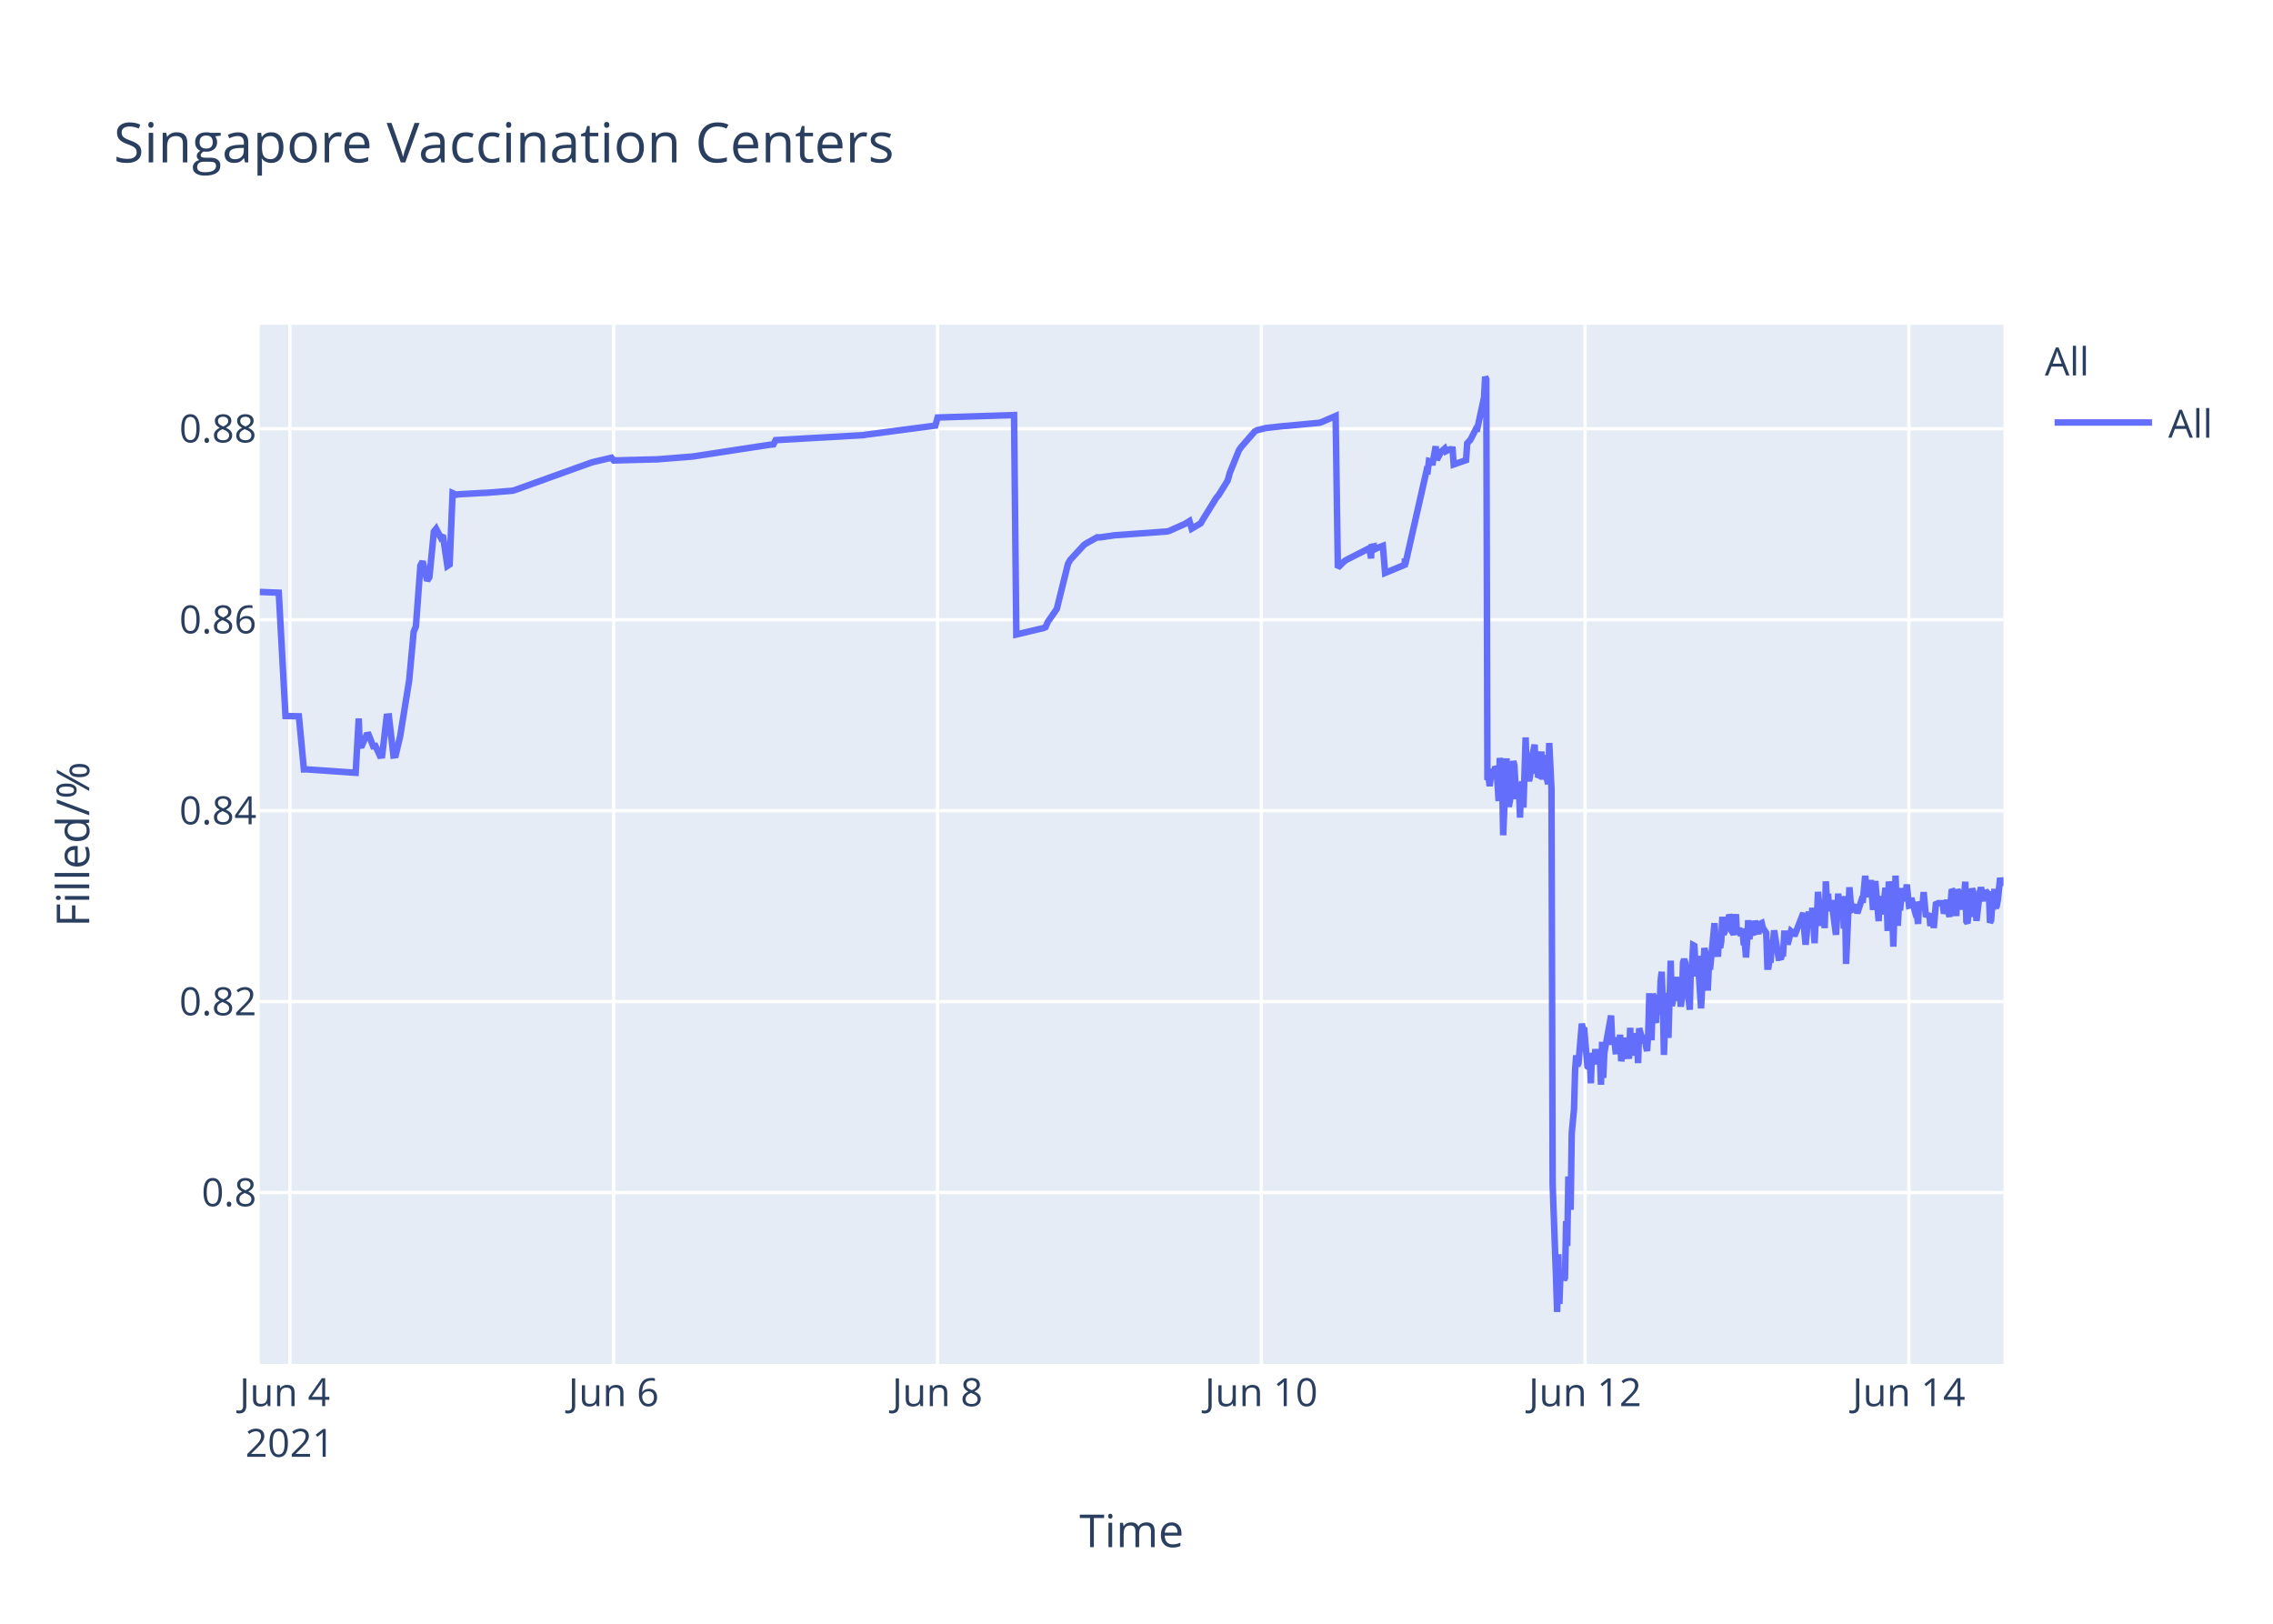
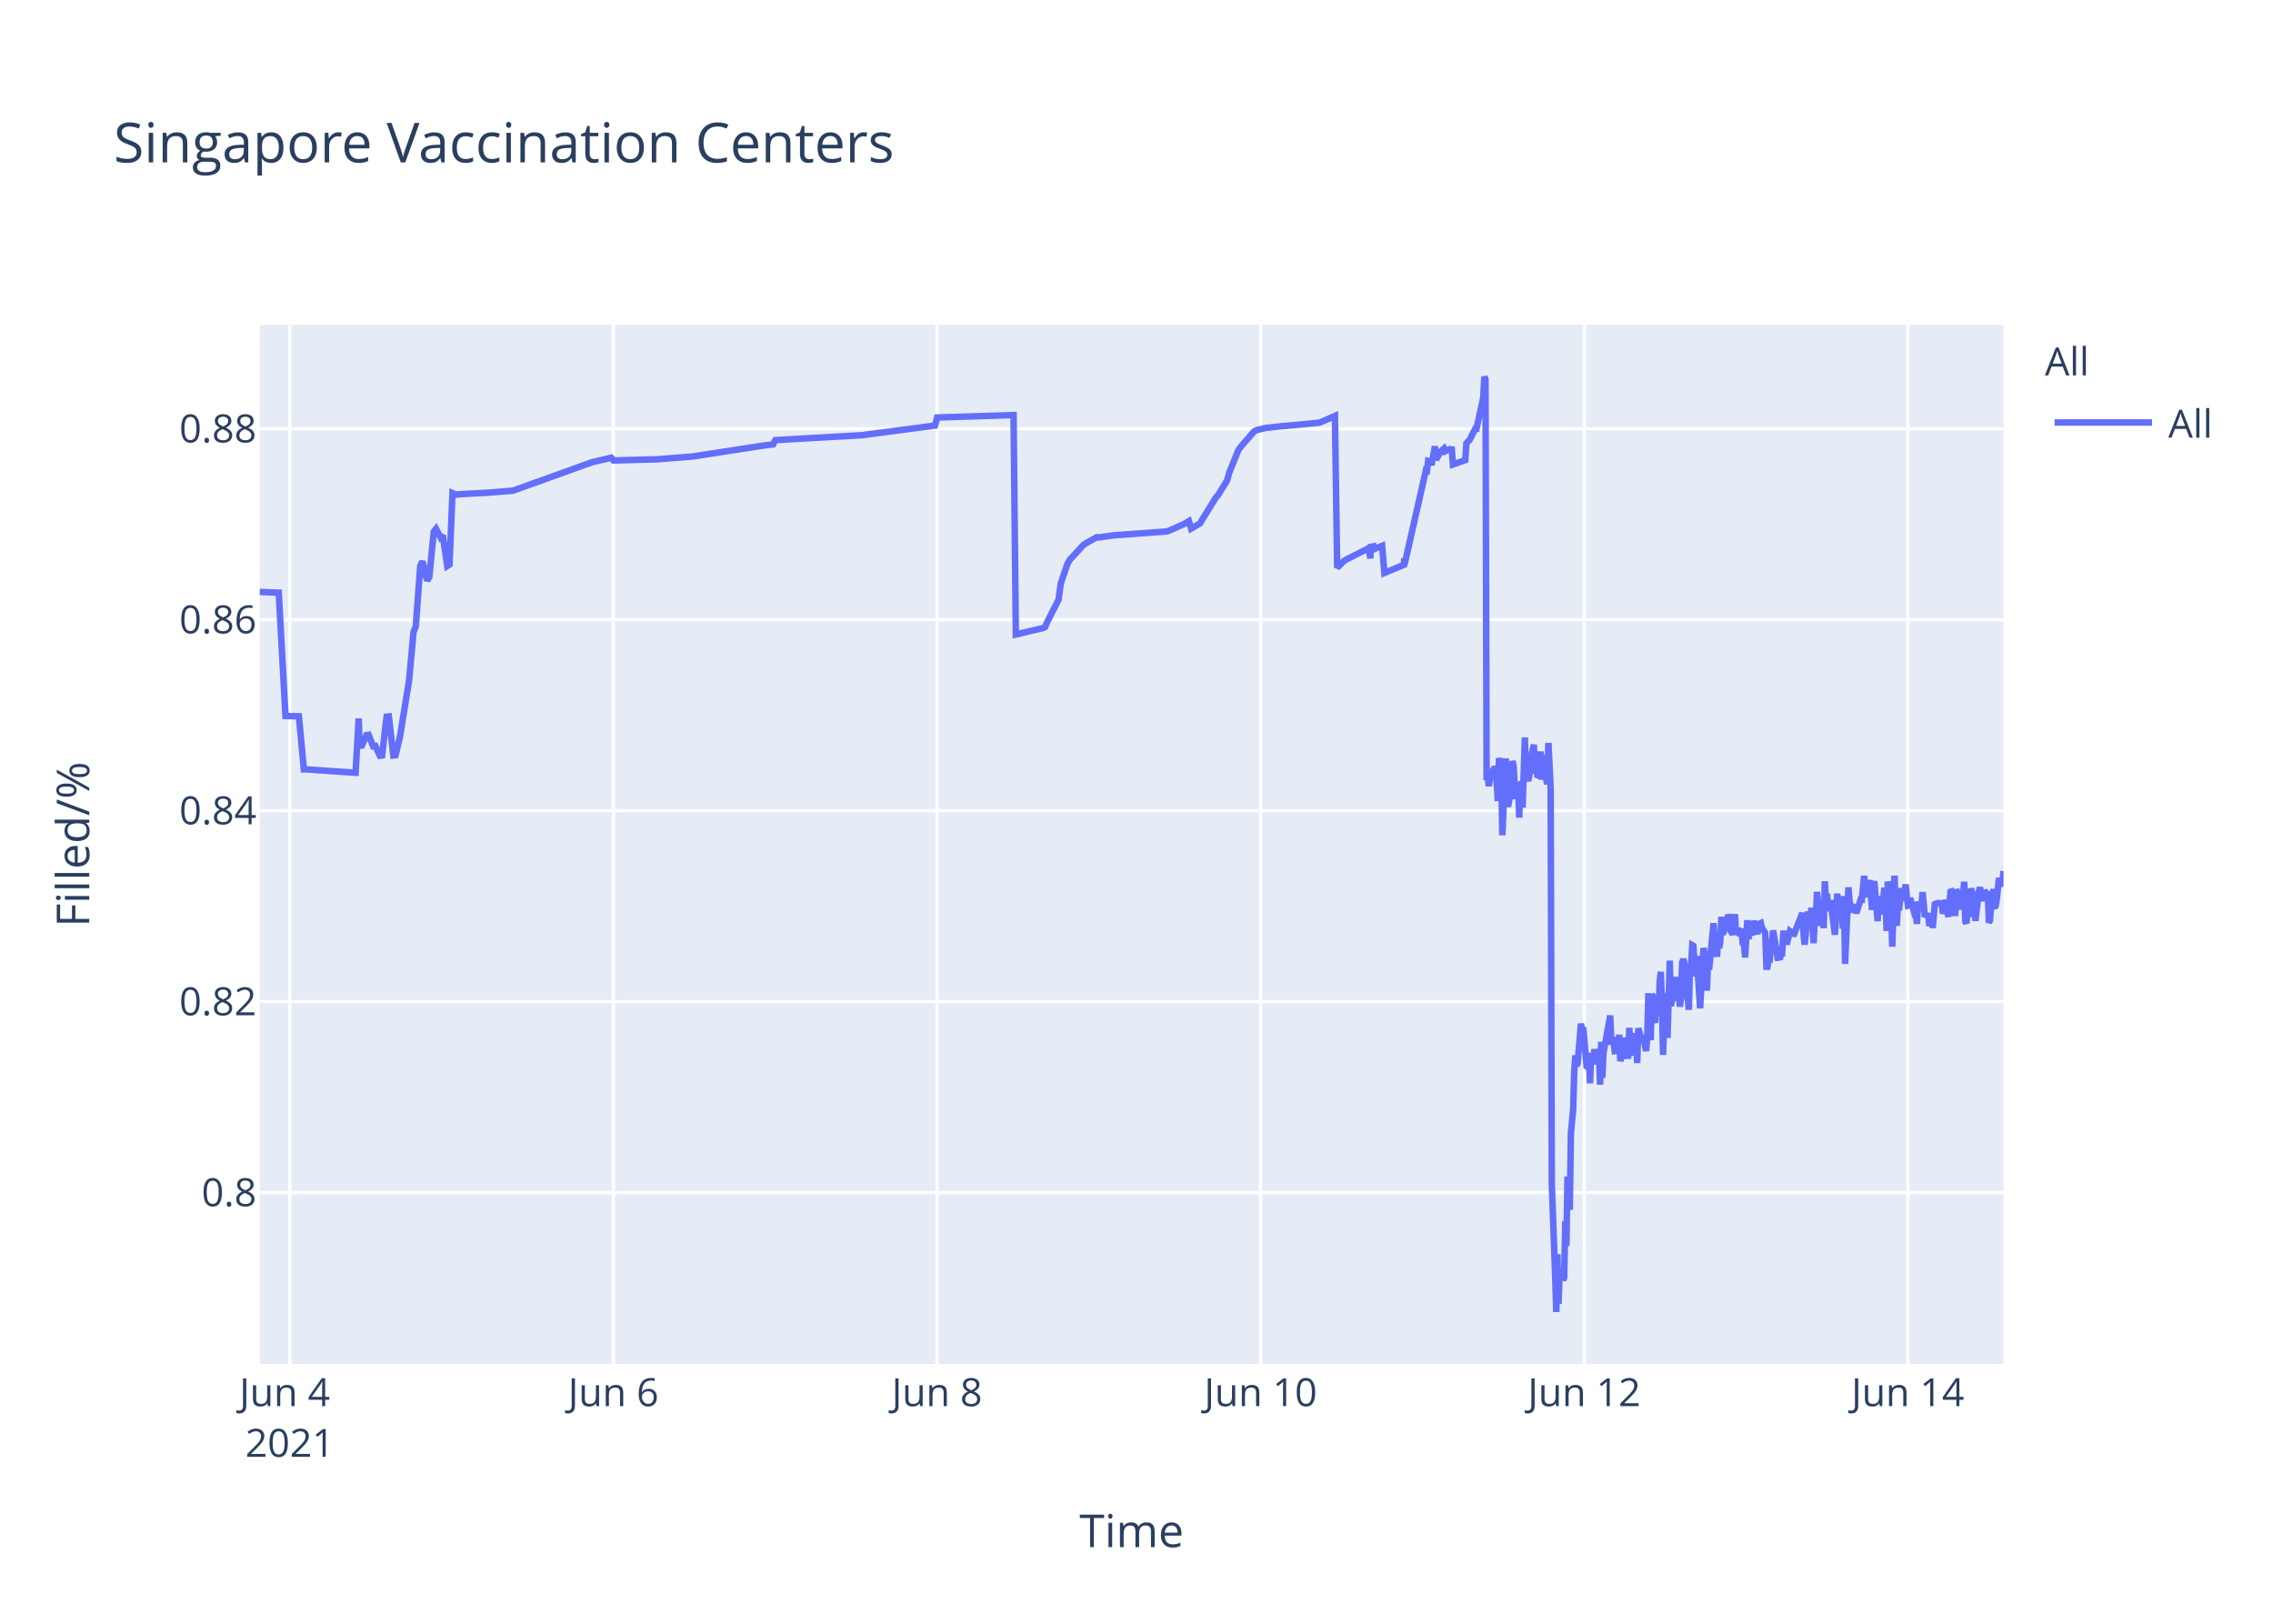
<svg xmlns="http://www.w3.org/2000/svg" class="main-svg" width="700" height="500" style="" viewBox="0 0 700 500">
  <rect x="0" y="0" width="700" height="500" style="fill: rgb(255, 255, 255); fill-opacity: 1;" />
-   <defs id="defs-62f455">
+   <defs id="defs-95ed5f">
    <g class="clips">
-       <clipPath id="clip62f455xyplot" class="plotclip">
+       <clipPath id="clip95ed5fxyplot" class="plotclip">
        <rect width="537" height="320" />
      </clipPath>
-       <clipPath class="axesclip" id="clip62f455x">
+       <clipPath class="axesclip" id="clip95ed5fx">
        <rect x="80" y="0" width="537" height="500" />
      </clipPath>
-       <clipPath class="axesclip" id="clip62f455y">
+       <clipPath class="axesclip" id="clip95ed5fy">
        <rect x="0" y="100" width="700" height="320" />
      </clipPath>
-       <clipPath class="axesclip" id="clip62f455xy">
+       <clipPath class="axesclip" id="clip95ed5fxy">
        <rect x="80" y="100" width="537" height="320" />
      </clipPath>
    </g>
    <g class="gradients" />
  </defs>
  <g class="bglayer">
    <rect class="bg" x="80" y="100" width="537" height="320" style="fill: rgb(229, 236, 246); fill-opacity: 1; stroke-width: 0;" />
  </g>
  <g class="layer-below">
    <g class="imagelayer" />
    <g class="shapelayer" />
  </g>
  <g class="cartesianlayer">
    <g class="subplot xy">
      <g class="layer-subplot">
        <g class="shapelayer" />
        <g class="imagelayer" />
      </g>
      <g class="gridlayer">
        <g class="x">
-           <path class="xgrid crisp" transform="translate(89.26,0)" d="M0,100v320" style="stroke: rgb(255, 255, 255); stroke-opacity: 1; stroke-width: 1px;" />
-           <path class="xgrid crisp" transform="translate(188.98,0)" d="M0,100v320" style="stroke: rgb(255, 255, 255); stroke-opacity: 1; stroke-width: 1px;" />
-           <path class="xgrid crisp" transform="translate(288.7,0)" d="M0,100v320" style="stroke: rgb(255, 255, 255); stroke-opacity: 1; stroke-width: 1px;" />
-           <path class="xgrid crisp" transform="translate(388.43,0)" d="M0,100v320" style="stroke: rgb(255, 255, 255); stroke-opacity: 1; stroke-width: 1px;" />
-           <path class="xgrid crisp" transform="translate(488.15,0)" d="M0,100v320" style="stroke: rgb(255, 255, 255); stroke-opacity: 1; stroke-width: 1px;" />
-           <path class="xgrid crisp" transform="translate(587.87,0)" d="M0,100v320" style="stroke: rgb(255, 255, 255); stroke-opacity: 1; stroke-width: 1px;" />
+           <path class="xgrid crisp" transform="translate(89.25,0)" d="M0,100v320" style="stroke: rgb(255, 255, 255); stroke-opacity: 1; stroke-width: 1px;" />
+           <path class="xgrid crisp" transform="translate(188.91,0)" d="M0,100v320" style="stroke: rgb(255, 255, 255); stroke-opacity: 1; stroke-width: 1px;" />
+           <path class="xgrid crisp" transform="translate(288.57,0)" d="M0,100v320" style="stroke: rgb(255, 255, 255); stroke-opacity: 1; stroke-width: 1px;" />
+           <path class="xgrid crisp" transform="translate(388.23,0)" d="M0,100v320" style="stroke: rgb(255, 255, 255); stroke-opacity: 1; stroke-width: 1px;" />
+           <path class="xgrid crisp" transform="translate(487.89,0)" d="M0,100v320" style="stroke: rgb(255, 255, 255); stroke-opacity: 1; stroke-width: 1px;" />
+           <path class="xgrid crisp" transform="translate(587.54,0)" d="M0,100v320" style="stroke: rgb(255, 255, 255); stroke-opacity: 1; stroke-width: 1px;" />
        </g>
        <g class="y">
          <path class="ygrid crisp" transform="translate(0,367.23)" d="M80,0h537" style="stroke: rgb(255, 255, 255); stroke-opacity: 1; stroke-width: 1px;" />
          <path class="ygrid crisp" transform="translate(0,308.43)" d="M80,0h537" style="stroke: rgb(255, 255, 255); stroke-opacity: 1; stroke-width: 1px;" />
          <path class="ygrid crisp" transform="translate(0,249.63)" d="M80,0h537" style="stroke: rgb(255, 255, 255); stroke-opacity: 1; stroke-width: 1px;" />
          <path class="ygrid crisp" transform="translate(0,190.83)" d="M80,0h537" style="stroke: rgb(255, 255, 255); stroke-opacity: 1; stroke-width: 1px;" />
          <path class="ygrid crisp" transform="translate(0,132.03)" d="M80,0h537" style="stroke: rgb(255, 255, 255); stroke-opacity: 1; stroke-width: 1px;" />
        </g>
      </g>
      <g class="zerolinelayer" />
      <path class="xlines-below" />
      <path class="ylines-below" />
      <g class="overlines-below" />
      <g class="xaxislayer-below" />
      <g class="yaxislayer-below" />
      <g class="overaxes-below" />
-       <g class="plot" transform="translate(80,100)" clip-path="url('#clip62f455xyplot')">
+       <g class="plot" transform="translate(80,100)" clip-path="url('#clip95ed5fxyplot')">
        <g class="scatterlayer mlayer">
-           <g class="trace scatter traceda5935" style="stroke-miterlimit: 2; opacity: 1;">
+           <g class="trace scatter trace68ddb8" style="stroke-miterlimit: 2; opacity: 1;">
            <g class="fills" />
            <g class="errorbars" />
            <g class="lines">
-               <path class="js-line" d="M0,82.28L5.85,82.51L7.92,120.48L12.05,120.57L13.59,136.92L14.23,136.9L29.53,137.96L30.48,121.23L30.77,129.62L31.46,129.56L32.85,126.37L33.54,126.27L34.92,129.79L35.62,129.7L37,132.71L37.69,132.63L39.08,120.69L39.77,120.62L41.16,132.64L41.85,132.55L43.24,126.68L46.01,109.51L47.39,94.58L48.08,92.89L49.47,74.17L50.16,72.87L51.54,78.78L52.24,77.73L53.62,63.68L54.31,62.82L55.7,65.47L56.39,64.83L57.78,74.27L58.47,73.83L59.38,51.83L60.55,52.34L61.24,52.21L68.86,51.78L69.55,51.77L77.86,51.11L78.55,50.91L102.1,42.44L102.79,42.24L108.33,40.95L109.02,41.79L121.49,41.46L122.18,41.46L133.26,40.58L133.95,40.48L156.81,36.99L157.5,36.9L158.19,36.83L158.88,35.53L185.89,34L186.58,33.87L208.05,31.05L208.75,28.56L232.29,27.81L232.99,95.38L240.63,93.57L241.3,93.44L241.99,93.12L242.68,91.51L244.76,88.51L245.45,87.52L248.91,73.59L249.6,72.39L253.76,67.88L254.45,67.37L257.92,65.43L258.61,65.5L263.46,64.8L264.15,64.77L279.38,63.66L280.08,63.48L284.92,61.32L285.62,60.89L286.31,60.46L287,62.78L289.77,61.15L290.47,59.94L294.62,53.24L295.31,52.44L298.08,47.98L298.77,45.51L301.54,38.66L302.24,37.65L306.39,32.89L307.11,32.47L309.16,31.98L309.85,31.8L315.39,31.18L316.09,31.16L326.47,30.17L327.17,29.9L331.32,28.09L332.01,74.81L334.09,72.76L334.79,72.32L341.02,69.16L341.71,68.8L342.24,71.93L342.4,68.39L343.06,68.25L343.1,69.25L343.76,67.95L343.79,68.94L344.48,68.62L345.87,68.09L346.56,76.43L352.62,73.91L352.65,72.31L352.68,72.03L352.79,73.74L359.37,44.74L359.71,44.87L360.06,41.95L360.75,42.12L361.1,43.2L362.14,37.43L362.49,41.6L363.52,39.66L363.87,39.05L364.91,38.13L365.26,38.96L366.3,38.42L366.64,38.33L367.34,38.4L367.68,43.02L371.49,41.69L371.84,36.5L372.53,35.76L372.87,35.39L374.6,31.97L374.95,32.01L377.03,22.43L377.37,16L377.72,16.8L378.07,140.18L378.41,139.22L378.76,142.07L379.45,136.79L379.8,138.99L380.15,137.43L380.49,136.15L380.84,136.63L381.18,141.25L381.53,146.68L381.88,133.42L382.57,138.09L382.92,157.2L383.95,133.53L384.3,145.44L384.65,148.42L384.99,146.68L385.34,144.02L386.03,134.36L386.38,135.71L386.72,141.84L387.07,146.05L387.42,142.1L387.76,141.74L388.11,151.77L388.45,141.68L388.8,140.84L389.15,148.68L389.49,138.39L389.84,127.07L390.19,137.58L390.53,139.13L390.88,140.49L391.22,138.92L391.57,134.18L392.61,129.31L392.96,138.25L393.3,134.05L393.65,138.68L394,138.81L394.69,131.42L395.03,140.05L395.73,132.48L396.07,138.41L396.77,141.46L397.11,128.79L397.8,142.96L398.15,264.58L399.19,293.12L399.54,304L399.89,286.22L400.23,301.52L400.57,291.75L400.92,292.1L401.27,291.07L401.62,294.16L401.96,293.46L402.31,276.02L402.65,283.67L403,262.28L403.69,272.54L404.04,248.89L404.73,241.71L405.07,229.6L405.42,224.98L405.77,228.24L406.12,227.36L407.15,215.22L407.5,217.06L407.84,216.4L408.88,228.38L409.23,228.68L409.58,224.72L409.92,233.57L410.27,224.28L410.62,225.36L410.96,227.75L411.31,223.07L411.65,225.77L412,226.33L412.35,223.26L412.69,224.52L413.04,234.01L413.39,220.81L413.73,231.91L414.08,224.2L416.16,212.72L416.5,220.76L417.2,220.72L417.54,223.7L417.89,223.67L418.23,219.37L418.58,223.08L418.93,218.62L419.27,226.76L419.62,225.2L419.96,224.19L420.31,219.51L420.66,225.16L421.7,225.11L422.04,216.49L422.39,225.05L422.74,220.43L423.08,220.57L423.43,218.19L423.77,220.92L424.12,219.84L424.47,227.36L424.81,216.65L425.85,220.31L426.2,220.98L426.54,218.78L426.89,222.11L427.23,223.64L427.58,218.66L427.93,205.85L428.28,215.25L428.62,220.32L428.97,206.18L429.31,206.81L429.66,214.16L430.01,214.11L430.35,206.99L431.05,212.47L431.39,202.23L431.74,199.24L432.09,208.71L432.43,224.84L432.77,215.2L433.12,214.49L433.47,205.74L433.81,219.6L434.51,195.82L434.85,209.77L435.2,208.24L435.54,203.32L435.89,202.05L436.24,205.17L436.58,200.81L436.93,208.16L437.28,206.35L437.62,209.96L437.97,207.44L438.31,196.45L438.66,195.36L439.01,196.45L439.35,201.41L440.39,210.92L440.74,197.09L441.08,197.31L441.43,191.05L441.78,191.24L442.12,196.07L442.47,200.65L442.82,194.37L443.86,210.5L444.2,204.27L444.89,191.94L445.24,193.62L445.59,197L445.93,205.03L446.28,197.14L446.62,198.57L448.01,184.28L448.36,189.51L449.05,194.59L449.4,189.23L449.74,191.91L450.09,189.81L450.43,182.31L450.78,187.7L451.13,187L451.47,183.28L451.82,186.18L452.17,185.69L452.52,181.61L452.86,182.61L453.21,186.54L453.9,187.68L454.24,186.58L454.59,181.49L454.94,187.81L455.63,185.81L455.98,187.22L456.67,187L457.02,190.98L457.36,190.65L457.71,194.82L458.06,189.57L458.4,183.36L458.75,189.2L459.09,186.45L460.13,187.85L460.48,183.53L461.52,187.65L461.86,184.59L462.55,184.25L462.9,185.71L463.94,187.29L464.29,197.68L464.63,197.68L464.98,195.53L465.32,195.52L465.67,190.33L466.02,190.33L466.36,186.49L467.75,194.95L468.09,194.95L468.44,195.4L468.79,193.58L469.13,193.58L469.48,187.5L470.17,187.5L470.52,190.84L471.56,186.75L471.9,187.03L472.25,187.03L472.6,188.23L475.36,181.13L475.71,187.27L476.06,190.9L476.4,187.7L476.75,181.79L477.1,180.91L477.44,182.93L477.79,184.81L478.13,179.55L478.83,190.44L479.17,182.8L479.52,183.07L479.87,174.64L480.9,185.09L481.25,181.21L481.6,181.99L481.94,185.79L482.29,171.39L482.64,177.83L482.98,175.21L483.33,180.5L483.68,179.53L484.02,177.22L485.41,187.84L485.75,182.58L486.1,175.16L486.45,180.33L486.79,178.23L487.48,176.4L487.83,185.95L488.18,175.93L488.52,196.82L489.56,173.22L489.91,177.47L490.25,180.21L490.6,180.03L490.95,179.15L491.64,179.35L491.99,181.21L493.37,176.9L493.72,176.97L494.41,169.69L494.76,173.52L495.1,176.28L495.45,172.21L495.8,173.97L496.14,171L496.83,180.19L497.18,175.33L497.52,171.32L498.56,183.64L498.91,176L499.95,181.54L500.29,176.71L500.64,173.38L500.99,176.61L501.34,186.68L501.68,171.47L502.03,173.34L502.37,176.71L502.72,180.06L503.07,191.51L503.76,169.64L504.11,179.24L504.45,185.08L504.8,178.84L505.14,180.35L505.84,173.52L506.4,177.41L506.88,175.84L507.22,172.35L507.91,178.87L508.26,178.77L508.61,176.54L509.64,180.35L509.99,181.62L510.34,181.6L510.69,184.49L511.03,177.62L511.38,178.94L511.72,178.93L512.07,178.92L512.42,174.71L513.11,182.31L513.46,181.81L513.8,181.81L514.15,181.29L514.49,185.14L515.19,181.68L515.53,185.76L516.23,177.83L516.57,178.11L516.92,178.11L518.3,178.1L518.65,181.35L519.69,177.13L520.03,180.97L520.38,182.3L520.73,178.08L521.07,173.89L521.42,174.32L521.76,178.07L522.11,178.06L522.46,182.07L522.8,173.86L523.15,174.82L523.5,179.2L524.19,175.06L524.53,180.13L525.23,171.51L525.57,183.74L525.92,184.31L526.26,181.03L526.61,176.05L526.96,182.38L527.3,173.59L527.65,174.64L528,179.55L528.34,177.66L528.69,183.56L529.73,174.61L530.07,173.28L531.11,177.46L531.46,174.3L531.8,174.68L532.16,176.52L532.5,174.45L532.84,184.13L533.19,183.4L533.54,178.51L533.88,178.68L534.23,173.73L534.58,179.49L534.92,178.98L535.27,177.09L535.96,170.34L536.31,171.78L536.65,172.34L537,172.63" style="vector-effect: non-scaling-stroke; fill: none; stroke: rgb(99, 110, 250); stroke-opacity: 1; stroke-width: 2px; opacity: 1;" />
+               <path class="js-line" d="M0,82.28L5.84,82.51L7.92,120.48L12.05,120.57L13.58,136.92L14.23,136.9L29.51,137.96L30.46,121.23L30.75,129.62L31.44,129.56L32.83,126.37L33.52,126.27L34.9,129.79L35.59,129.7L36.98,132.71L37.67,132.63L39.06,120.69L39.75,120.62L41.13,132.64L41.82,132.55L43.21,126.68L45.98,109.51L47.36,94.58L48.05,92.89L49.43,74.17L50.13,72.87L51.51,78.78L52.2,77.73L53.59,63.68L54.28,62.82L55.66,65.47L56.35,64.83L57.74,74.27L58.43,73.83L59.35,51.83L60.51,52.34L61.2,52.21L68.81,51.78L69.51,51.77L77.81,51.11L78.5,50.91L102.03,42.44L102.72,42.24L108.26,40.95L108.95,41.79L121.41,41.46L122.1,41.46L133.18,40.58L133.87,40.48L155.32,37.17L156.01,37.08L158.09,36.83L158.78,35.53L185.77,34L186.46,33.87L207.92,31.05L208.62,28.56L232.14,27.81L232.84,95.38L240.47,93.57L241.14,93.44L241.83,93.12L242.52,91.51L245.99,84.67L246.68,79.63L248.75,73.59L249.44,72.39L253.6,67.88L254.29,67.37L257.75,65.43L258.44,65.5L263.29,64.8L263.98,64.77L279.21,63.66L279.9,63.48L284.74,61.32L285.43,60.89L286.13,60.46L286.82,62.78L289.59,61.15L290.28,59.94L294.43,53.24L295.12,52.44L297.89,47.98L298.58,45.51L301.35,38.66L302.04,37.65L306.19,32.89L306.91,32.47L308.96,31.98L309.66,31.8L315.19,31.18L315.89,31.16L326.26,30.17L326.96,29.9L331.11,28.09L331.8,74.81L333.88,72.76L334.57,72.32L340.8,69.16L341.49,68.8L342.02,71.93L342.18,68.39L342.84,68.25L342.88,69.25L343.54,67.95L343.57,68.94L344.26,68.62L345.65,68.09L346.34,76.43L352.4,73.91L352.42,72.31L352.46,72.03L352.57,73.74L359.14,44.74L359.48,44.87L359.83,41.95L360.52,42.12L360.87,43.2L361.91,37.43L362.26,41.6L363.29,39.66L363.64,39.05L364.68,38.13L365.02,38.96L366.06,38.42L366.41,38.33L367.1,38.4L367.45,43.02L371.25,41.69L371.6,36.5L372.29,35.76L372.63,35.39L374.36,31.97L374.71,32.01L376.79,22.43L377.13,16L377.48,16.8L377.82,140.18L378.17,139.22L378.52,142.07L379.21,136.79L379.56,138.99L379.9,137.43L380.25,136.15L380.59,136.63L380.94,141.25L381.28,146.68L381.63,133.42L382.32,138.09L382.67,157.2L383.71,133.53L384.05,145.44L384.4,148.42L384.74,146.68L385.09,144.02L385.78,134.36L386.13,135.71L386.47,141.84L386.82,146.05L387.17,142.1L387.51,141.74L387.86,151.77L388.2,141.68L388.55,140.84L388.9,148.68L389.24,138.39L389.59,127.07L389.94,137.58L390.28,139.13L390.63,140.49L390.97,138.92L391.32,134.18L392.36,129.31L392.7,138.25L393.05,134.05L393.4,138.68L393.74,138.81L394.44,131.42L394.78,140.05L395.47,132.48L395.82,138.41L396.51,141.46L396.86,128.79L397.55,142.96L397.9,264.58L398.94,293.12L399.28,304L399.63,286.22L399.97,301.52L400.32,291.75L400.66,292.1L401.01,291.07L401.36,294.16L401.7,293.46L402.05,276.02L402.39,283.67L402.74,262.28L403.43,272.54L403.78,248.89L404.47,241.71L404.82,229.6L405.16,224.98L405.51,228.24L405.85,227.36L406.89,215.22L407.24,217.06L407.58,216.4L408.62,228.38L408.97,228.68L409.31,224.72L409.66,233.57L410.01,224.28L410.35,225.36L410.7,227.75L411.04,223.07L411.39,225.77L411.74,226.33L412.08,223.26L412.43,224.52L412.78,234.01L413.12,220.81L413.47,231.91L413.81,224.2L415.89,212.72L416.24,220.76L416.93,220.72L417.27,223.7L417.62,223.67L417.96,219.37L418.31,223.08L418.66,218.62L419,226.76L419.35,225.2L419.7,224.19L420.04,219.51L420.39,225.16L421.42,225.11L421.77,216.49L422.12,225.05L422.46,220.43L422.81,220.57L423.16,218.19L423.5,220.92L423.85,219.84L424.19,227.36L424.54,216.65L425.58,220.31L425.92,220.98L426.27,218.78L426.62,222.11L426.96,223.64L427.31,218.66L427.65,205.85L428,215.25L428.35,220.32L428.69,206.18L429.04,206.81L429.38,214.16L429.73,214.11L430.08,206.99L430.77,212.47L431.12,202.23L431.46,199.24L431.81,208.71L432.16,224.84L432.5,215.2L432.84,214.49L433.19,205.74L433.54,219.6L434.23,195.82L434.57,209.77L434.92,208.24L435.27,203.32L435.61,202.05L435.96,205.17L436.3,200.81L436.65,208.16L437,206.35L437.34,209.96L437.69,207.44L438.03,196.45L438.38,195.36L438.73,196.45L439.07,201.41L440.11,210.92L440.46,197.09L440.8,197.31L441.15,191.05L441.49,191.24L441.84,196.07L442.19,200.65L442.53,194.37L443.57,210.5L443.92,204.27L444.61,191.94L444.95,193.62L445.3,197L445.65,205.03L445.99,197.14L446.34,198.57L447.72,184.28L448.07,189.51L448.76,194.59L449.11,189.23L449.45,191.91L449.8,189.81L450.15,182.31L450.49,187.7L450.84,187L451.18,183.28L451.53,186.18L451.88,185.69L452.23,181.61L452.57,182.61L452.92,186.54L453.61,187.68L453.95,186.58L454.3,181.49L454.64,187.81L455.34,185.81L455.68,187.22L456.38,187L456.73,190.98L457.07,190.65L457.42,194.82L457.76,189.57L458.11,183.36L458.45,189.2L458.8,186.45L459.84,187.85L460.18,183.53L461.22,187.65L461.57,184.59L462.26,184.25L462.6,185.71L463.64,187.29L463.99,197.68L464.33,197.68L464.68,195.53L465.03,195.52L465.37,190.33L465.72,190.33L466.06,186.49L467.45,194.95L467.79,194.95L468.14,195.4L468.49,193.58L468.83,193.58L469.18,187.5L469.87,187.5L470.22,190.84L471.25,186.75L471.6,187.03L471.95,187.03L472.29,188.23L475.06,181.13L475.41,187.27L475.75,190.9L476.1,187.7L476.44,181.79L476.79,180.91L477.14,182.93L477.48,184.81L477.83,179.55L478.52,190.44L478.87,182.8L479.22,183.07L479.56,174.64L480.6,185.09L480.94,181.21L481.29,181.99L481.63,185.79L481.98,171.39L482.33,177.83L482.67,175.21L483.02,180.5L483.37,179.53L483.71,177.22L485.09,187.84L485.44,182.58L485.79,175.16L486.13,180.33L486.48,178.23L487.17,176.4L487.52,185.95L487.86,175.93L488.21,196.82L489.25,173.22L489.59,177.47L489.94,180.21L490.28,180.03L490.63,179.15L491.32,179.35L491.67,181.21L493.05,176.9L493.4,176.97L494.09,169.69L494.44,173.52L494.78,176.28L495.13,172.21L495.48,173.97L495.82,171L496.51,180.19L496.86,175.33L497.21,171.32L498.24,183.64L498.59,176L499.63,181.54L499.97,176.71L500.32,173.38L500.67,176.61L501.01,186.68L501.36,171.47L501.7,173.34L502.05,176.71L502.4,180.06L502.75,191.51L503.44,169.64L503.79,179.24L504.13,185.08L504.47,178.84L504.82,180.35L505.51,173.52L506.08,177.41L506.9,172.35L507.24,176.21L507.59,178.87L507.93,178.77L508.28,176.54L509.32,180.35L509.66,181.62L510.01,181.6L510.36,184.49L510.7,177.62L511.05,178.94L511.39,178.93L511.74,178.92L512.09,174.71L512.78,182.31L513.13,181.81L513.47,181.81L513.82,181.29L514.16,185.14L514.86,181.68L515.2,185.76L515.89,177.83L516.24,178.11L516.59,178.11L517.97,178.1L518.32,181.35L519.35,177.13L519.7,180.97L520.05,182.3L520.39,178.08L520.74,173.89L521.08,174.32L521.43,178.07L521.78,178.06L522.12,182.07L522.47,173.86L522.81,174.82L523.16,179.2L523.85,175.06L524.2,180.13L524.89,171.51L525.23,183.74L525.58,184.31L525.93,181.03L526.27,176.05L526.62,182.38L526.97,173.59L527.31,174.64L527.66,179.55L528,177.66L528.35,183.56L529.39,174.61L529.73,173.28L530.77,177.46L531.12,174.3L531.46,174.68L531.82,176.52L532.16,174.45L532.5,184.13L532.85,183.4L533.19,178.51L533.54,178.68L533.89,173.73L534.23,179.49L534.58,178.98L534.92,177.09L535.62,170.34L535.96,171.78L536.31,172.34L536.66,172.63L537,168.23" style="vector-effect: non-scaling-stroke; fill: none; stroke: rgb(99, 110, 250); stroke-opacity: 1; stroke-width: 2px; opacity: 1;" />
            </g>
            <g class="points" />
            <g class="text" />
          </g>
        </g>
      </g>
      <g class="overplot" />
      <path class="xlines-above crisp" d="M0,0" style="fill: none;" />
      <path class="ylines-above crisp" d="M0,0" style="fill: none;" />
      <g class="overlines-above" />
      <g class="xaxislayer-above">
        <g class="xtick">
-           <text text-anchor="middle" x="0" y="433" transform="translate(89.26,0)" style="font-family: 'Open Sans', verdana, arial, sans-serif; font-size: 12px; fill: rgb(42, 63, 95); fill-opacity: 1; white-space: pre;">
+           <text text-anchor="middle" x="0" y="433" transform="translate(89.25,0)" style="font-family: 'Open Sans', verdana, arial, sans-serif; font-size: 12px; fill: rgb(42, 63, 95); fill-opacity: 1; white-space: pre;">
            <tspan class="line" dy="0em" x="0" y="433">Jun 4</tspan>
            <tspan class="line" dy="1.3em" x="0" y="433">2021</tspan>
          </text>
        </g>
        <g class="xtick">
-           <text text-anchor="middle" x="0" y="433" transform="translate(188.98,0)" style="font-family: 'Open Sans', verdana, arial, sans-serif; font-size: 12px; fill: rgb(42, 63, 95); fill-opacity: 1; white-space: pre;">Jun 6</text>
+           <text text-anchor="middle" x="0" y="433" transform="translate(188.91,0)" style="font-family: 'Open Sans', verdana, arial, sans-serif; font-size: 12px; fill: rgb(42, 63, 95); fill-opacity: 1; white-space: pre;">Jun 6</text>
        </g>
        <g class="xtick">
-           <text text-anchor="middle" x="0" y="433" transform="translate(288.7,0)" style="font-family: 'Open Sans', verdana, arial, sans-serif; font-size: 12px; fill: rgb(42, 63, 95); fill-opacity: 1; white-space: pre;">Jun 8</text>
+           <text text-anchor="middle" x="0" y="433" transform="translate(288.57,0)" style="font-family: 'Open Sans', verdana, arial, sans-serif; font-size: 12px; fill: rgb(42, 63, 95); fill-opacity: 1; white-space: pre;">Jun 8</text>
        </g>
        <g class="xtick">
-           <text text-anchor="middle" x="0" y="433" transform="translate(388.43,0)" style="font-family: 'Open Sans', verdana, arial, sans-serif; font-size: 12px; fill: rgb(42, 63, 95); fill-opacity: 1; white-space: pre;">Jun 10</text>
+           <text text-anchor="middle" x="0" y="433" transform="translate(388.23,0)" style="font-family: 'Open Sans', verdana, arial, sans-serif; font-size: 12px; fill: rgb(42, 63, 95); fill-opacity: 1; white-space: pre;">Jun 10</text>
        </g>
        <g class="xtick">
-           <text text-anchor="middle" x="0" y="433" transform="translate(488.15,0)" style="font-family: 'Open Sans', verdana, arial, sans-serif; font-size: 12px; fill: rgb(42, 63, 95); fill-opacity: 1; white-space: pre;">Jun 12</text>
+           <text text-anchor="middle" x="0" y="433" transform="translate(487.89,0)" style="font-family: 'Open Sans', verdana, arial, sans-serif; font-size: 12px; fill: rgb(42, 63, 95); fill-opacity: 1; white-space: pre;">Jun 12</text>
        </g>
        <g class="xtick">
-           <text text-anchor="middle" x="0" y="433" transform="translate(587.87,0)" style="font-family: 'Open Sans', verdana, arial, sans-serif; font-size: 12px; fill: rgb(42, 63, 95); fill-opacity: 1; white-space: pre;">Jun 14</text>
+           <text text-anchor="middle" x="0" y="433" transform="translate(587.54,0)" style="font-family: 'Open Sans', verdana, arial, sans-serif; font-size: 12px; fill: rgb(42, 63, 95); fill-opacity: 1; white-space: pre;">Jun 14</text>
        </g>
      </g>
      <g class="yaxislayer-above">
        <g class="ytick">
          <text text-anchor="end" x="79" y="4.2" transform="translate(0,367.23)" style="font-family: 'Open Sans', verdana, arial, sans-serif; font-size: 12px; fill: rgb(42, 63, 95); fill-opacity: 1; white-space: pre;">0.8</text>
        </g>
        <g class="ytick">
          <text text-anchor="end" x="79" y="4.2" transform="translate(0,308.43)" style="font-family: 'Open Sans', verdana, arial, sans-serif; font-size: 12px; fill: rgb(42, 63, 95); fill-opacity: 1; white-space: pre;">0.82</text>
        </g>
        <g class="ytick">
          <text text-anchor="end" x="79" y="4.2" transform="translate(0,249.63)" style="font-family: 'Open Sans', verdana, arial, sans-serif; font-size: 12px; fill: rgb(42, 63, 95); fill-opacity: 1; white-space: pre;">0.84</text>
        </g>
        <g class="ytick">
          <text text-anchor="end" x="79" y="4.2" transform="translate(0,190.83)" style="font-family: 'Open Sans', verdana, arial, sans-serif; font-size: 12px; fill: rgb(42, 63, 95); fill-opacity: 1; white-space: pre;">0.86</text>
        </g>
        <g class="ytick">
          <text text-anchor="end" x="79" y="4.2" transform="translate(0,132.03)" style="font-family: 'Open Sans', verdana, arial, sans-serif; font-size: 12px; fill: rgb(42, 63, 95); fill-opacity: 1; white-space: pre;">0.88</text>
        </g>
      </g>
      <g class="overaxes-above" />
    </g>
  </g>
  <g class="polarlayer" />
  <g class="ternarylayer" />
  <g class="geolayer" />
  <g class="funnelarealayer" />
  <g class="pielayer" />
  <g class="treemaplayer" />
  <g class="sunburstlayer" />
  <g class="glimages" />
-   <defs id="topdefs-62f455">
+   <defs id="topdefs-95ed5f">
    <g class="clips" />
-     <clipPath id="legend62f455">
+     <clipPath id="legend95ed5f">
      <rect width="60" height="45" x="0" y="0" />
    </clipPath>
  </defs>
  <g class="layer-above">
    <g class="imagelayer" />
    <g class="shapelayer" />
  </g>
  <g class="infolayer">
    <g class="legend" pointer-events="all" transform="translate(627.74,100)">
      <rect class="bg" shape-rendering="crispEdges" width="60" height="45" x="0" y="0" style="stroke: rgb(68, 68, 68); stroke-opacity: 1; fill: rgb(255, 255, 255); fill-opacity: 1; stroke-width: 0px;" />
-       <g class="scrollbox" transform="" clip-path="url('#legend62f455')">
+       <g class="scrollbox" transform="" clip-path="url('#legend95ed5f')">
        <text class="legendtitletext" text-anchor="start" x="2" y="15.6" style="font-family: 'Open Sans', verdana, arial, sans-serif; font-size: 12px; fill: rgb(42, 63, 95); fill-opacity: 1; white-space: pre;">All</text>
        <g class="groups" transform="">
          <g class="traces" transform="translate(0,30.1)" style="opacity: 1;">
            <text class="legendtext" text-anchor="start" x="40" y="4.68" style="font-family: 'Open Sans', verdana, arial, sans-serif; font-size: 12px; fill: rgb(42, 63, 95); fill-opacity: 1; white-space: pre;">All</text>
            <g class="layers" style="opacity: 1;">
              <g class="legendfill" />
              <g class="legendlines">
                <path class="js-line" d="M5,0h30" style="fill: none; stroke: rgb(99, 110, 250); stroke-opacity: 1; stroke-width: 2px;" />
              </g>
              <g class="legendsymbols">
                <g class="legendpoints" />
              </g>
            </g>
            <rect class="legendtoggle" x="0" y="-9.5" width="54.891" height="19" style="fill: rgb(0, 0, 0); fill-opacity: 0;" />
          </g>
        </g>
      </g>
      <rect class="scrollbar" rx="20" ry="3" width="0" height="0" x="0" y="0" style="fill: rgb(128, 139, 164); fill-opacity: 1;" />
    </g>
    <g class="g-gtitle">
      <text class="gtitle" x="35" y="50" text-anchor="start" dy="0em" style="font-family: 'Open Sans', verdana, arial, sans-serif; font-size: 17px; fill: rgb(42, 63, 95); opacity: 1; font-weight: normal; white-space: pre;">Singapore Vaccination Centers</text>
    </g>
    <g class="g-xtitle">
      <text class="xtitle" x="348.5" y="476.409" text-anchor="middle" style="font-family: 'Open Sans', verdana, arial, sans-serif; font-size: 14px; fill: rgb(42, 63, 95); opacity: 1; font-weight: normal; white-space: pre;">Time</text>
    </g>
    <g class="g-ytitle">
      <text class="ytitle" transform="rotate(-90,27.48125,260)" x="27.481" y="260" text-anchor="middle" style="font-family: 'Open Sans', verdana, arial, sans-serif; font-size: 14px; fill: rgb(42, 63, 95); opacity: 1; font-weight: normal; white-space: pre;">Filled/%</text>
    </g>
  </g>
</svg>
